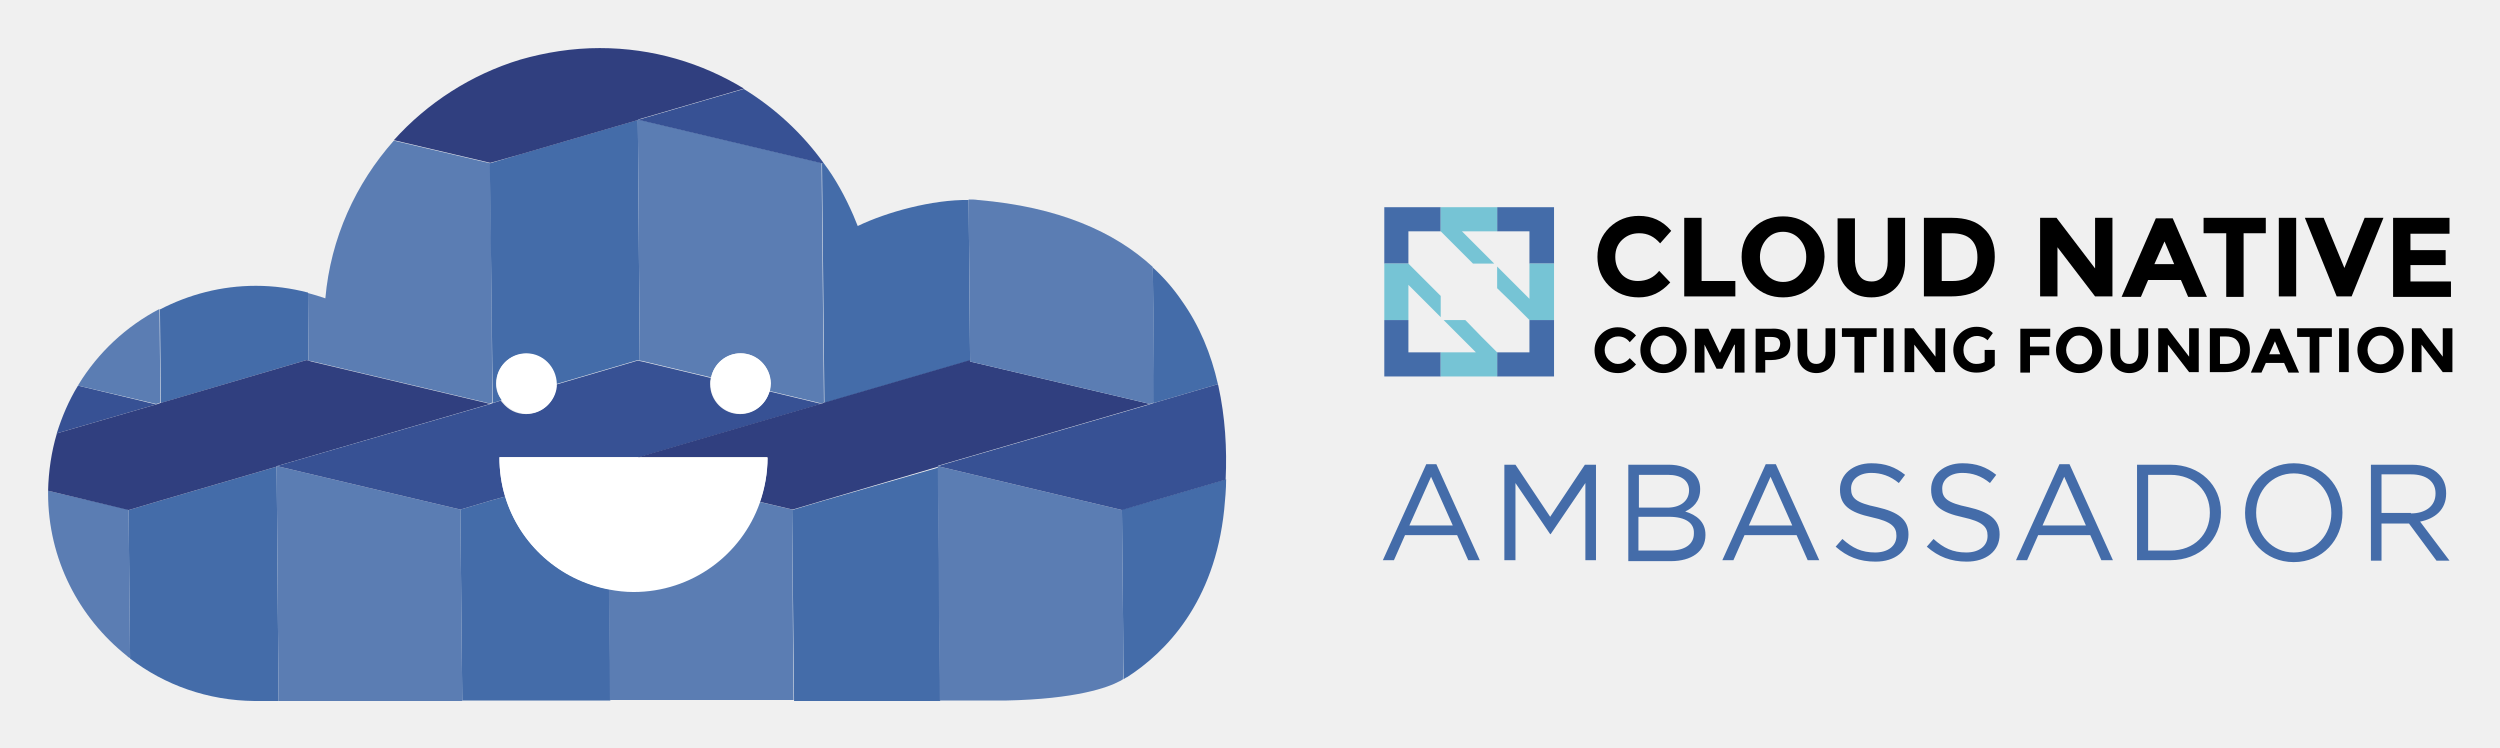
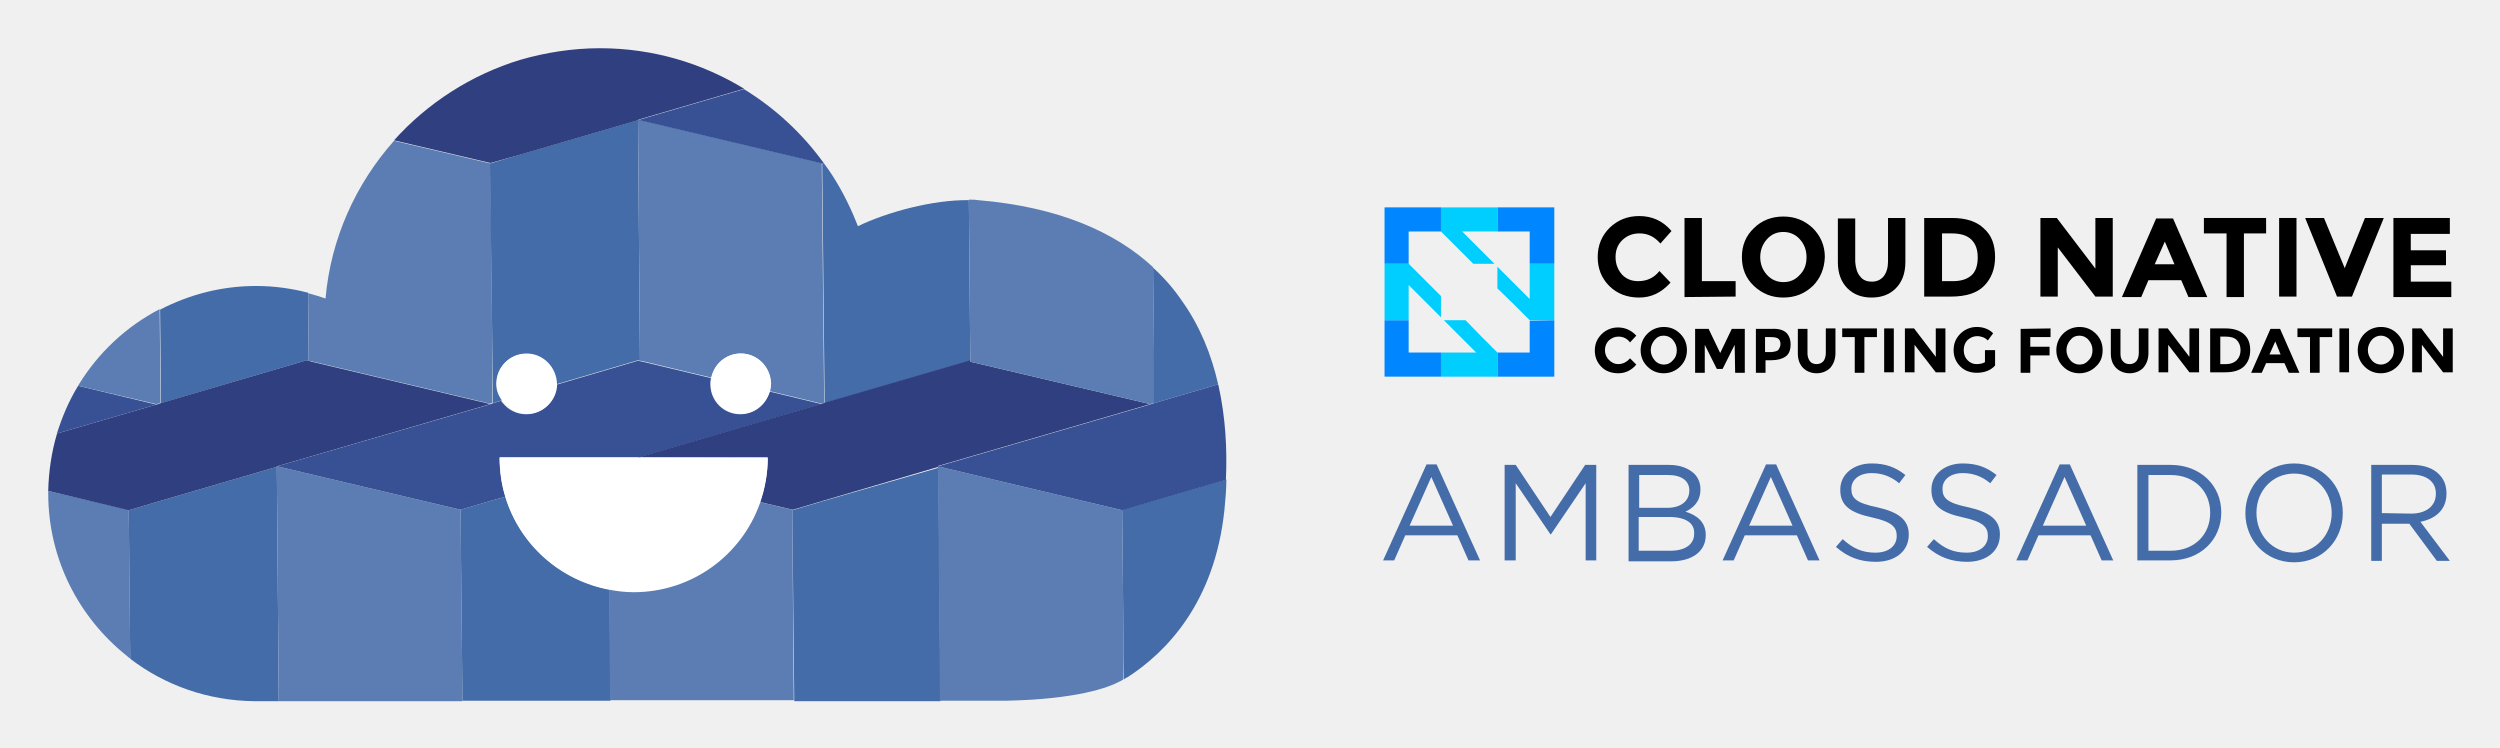
- <svg xmlns="http://www.w3.org/2000/svg" role="img" viewBox="-7.97 -7.47 518.44 154.94">
-   <style>svg {enable-background:new 0 0 504 140.7}</style>
-   <style>.st0{fill:#446ca9}.st1{fill:#76c4d5}.st2{fill:#375194}.st3{fill:#5b7db3}.st4{fill:#303f7f}</style>
-   <path d="M287.8 88.8h2.1l9 19.9h-2.4l-2.3-5.2h-10.8l-2.3 5.2h-2.3l9-19.9zm5.5 12.7l-4.5-10.1-4.5 10.1h9zM304 88.9h2.3l7.2 10.8 7.2-10.8h2.3v19.8h-2.2v-16l-7.2 10.6h-.1l-7.2-10.6v16H304V88.9zm25.7 0h8.4c2.3 0 4 .7 5.2 1.8.8.8 1.3 1.9 1.3 3.2v.1c0 2.6-1.6 3.9-3.1 4.6 2.3.7 4.2 2.1 4.2 4.8v.1c0 3.4-2.9 5.4-7.2 5.4h-8.8v-20zm12.6 5.3c0-2-1.6-3.2-4.4-3.2h-6v6.8h5.9c2.6 0 4.5-1.3 4.5-3.6zm-4.2 5.5h-6.3v7h6.6c3 0 4.9-1.3 4.9-3.5v-.1c.1-2.1-1.7-3.4-5.2-3.4zm20.1-10.9h2.1l9 19.9h-2.4l-2.3-5.2h-10.8l-2.3 5.2h-2.3l9-19.9zm5.5 12.7l-4.5-10.1-4.5 10.1h9zm9 4.4l1.4-1.6c2.1 1.9 4 2.8 6.8 2.8 2.7 0 4.4-1.4 4.4-3.4v-.1c0-1.8-1-2.9-5.1-3.8-4.6-1-6.6-2.5-6.6-5.7V94c0-3.1 2.7-5.4 6.5-5.4 2.9 0 5 .8 7 2.4l-1.3 1.7c-1.8-1.5-3.7-2.1-5.7-2.1-2.6 0-4.2 1.4-4.2 3.2v.1c0 1.9 1 2.9 5.4 3.8 4.4 1 6.5 2.6 6.5 5.6v.1c0 3.4-2.8 5.6-6.8 5.6-3.4 0-5.9-1-8.3-3.1zm18.9 0l1.4-1.6c2.1 1.9 4 2.8 6.8 2.8 2.7 0 4.4-1.4 4.4-3.4v-.1c0-1.8-1-2.9-5.1-3.8-4.6-1-6.6-2.5-6.6-5.7V94c0-3.1 2.7-5.4 6.5-5.4 2.9 0 5 .8 7 2.4l-1.3 1.7c-1.8-1.5-3.7-2.1-5.7-2.1-2.6 0-4.2 1.4-4.2 3.2v.1c0 1.9 1 2.9 5.4 3.8 4.4 1 6.5 2.6 6.5 5.6v.1c0 3.4-2.8 5.6-6.8 5.6-3.3 0-5.9-1-8.3-3.1zm27.5-17.1h2.1l9 19.9h-2.4l-2.3-5.2h-10.8l-2.3 5.2h-2.3l9-19.9zm5.5 12.7l-4.5-10.1-4.5 10.1h9zm10.6-12.6h6.9c6.2 0 10.5 4.3 10.5 9.8v.1c0 5.6-4.3 9.9-10.5 9.9h-6.9V88.9zm2.3 2.1v15.7h4.6c5 0 8.2-3.4 8.2-7.8v-.1c0-4.4-3.2-7.8-8.2-7.8h-4.6zm20.1 7.9c0-5.5 4.1-10.3 10.1-10.3s10.1 4.7 10.1 10.2v.1c0 5.5-4.1 10.2-10.1 10.2s-10.1-4.7-10.1-10.2zm17.9 0c0-4.6-3.3-8.2-7.8-8.2s-7.8 3.6-7.8 8.1v.1c0 4.5 3.3 8.2 7.8 8.2s7.8-3.7 7.8-8.2zm8.2-10h8.5c2.4 0 4.4.7 5.6 2 1 1 1.5 2.3 1.5 3.9v.1c0 3.3-2.3 5.2-5.4 5.8l6.1 8.1h-2.7l-5.7-7.7h-5.7v7.7h-2.2V88.9zM492 99c3 0 5.1-1.5 5.1-4.1v-.1c0-2.4-1.9-3.9-5.1-3.9h-6.1v8h6.1z" class="st0" />
+ <svg xmlns="http://www.w3.org/2000/svg" version="1.1" id="Layer_1" x="0px" y="0px" viewBox="0 0 518.4 154.9" style="enable-background:new 0 0 518.4 154.9;" xml:space="preserve">
+   <style type="text/css">
+ 	.st0{fill:#446CA9;}
+ 	.st1{fill:#0086FF;}
+ 	.st2{fill:#00CEFF;}
+ 	.st3{fill:#375194;}
+ 	.st4{fill:#5B7DB3;}
+ 	.st5{fill:#303F7F;}
+ 	.st6{fill:#FFFFFF;}
+ </style>
+   <path class="st0" d="M295.8,96.3h2.1l9,19.9h-2.4l-2.3-5.2h-10.8l-2.3,5.2h-2.3L295.8,96.3L295.8,96.3z M301.3,109l-4.5-10.1  l-4.5,10.1H301.3z M312,96.4h2.3l7.2,10.8l7.2-10.8h2.3v19.8h-2.2v-16l-7.2,10.6h-0.1l-7.2-10.6v16H312V96.4z M337.7,96.4h8.4  c2.3,0,4,0.7,5.2,1.8c0.8,0.8,1.3,1.9,1.3,3.2v0.1c0,2.6-1.6,3.9-3.1,4.6c2.3,0.7,4.2,2.1,4.2,4.8v0.1c0,3.4-2.9,5.4-7.2,5.4h-8.8  V96.4z M350.3,101.7c0-2-1.6-3.2-4.4-3.2h-6v6.8h5.9C348.4,105.3,350.3,104,350.3,101.7z M346.1,107.2h-6.3v7h6.6  c3,0,4.9-1.3,4.9-3.5v-0.1C351.4,108.5,349.6,107.2,346.1,107.2z M366.2,96.3h2.1l9,19.9h-2.4l-2.3-5.2h-10.8l-2.3,5.2h-2.3  L366.2,96.3L366.2,96.3z M371.7,109l-4.5-10.1l-4.5,10.1H371.7z M380.7,113.4l1.4-1.6c2.1,1.9,4,2.8,6.8,2.8c2.7,0,4.4-1.4,4.4-3.4  v-0.1c0-1.8-1-2.9-5.1-3.8c-4.6-1-6.6-2.5-6.6-5.7v-0.1c0-3.1,2.7-5.4,6.5-5.4c2.9,0,5,0.8,7,2.4l-1.3,1.7c-1.8-1.5-3.7-2.1-5.7-2.1  c-2.6,0-4.2,1.4-4.2,3.2v0.1c0,1.9,1,2.9,5.4,3.8c4.4,1,6.5,2.6,6.5,5.6v0.1c0,3.4-2.8,5.6-6.8,5.6  C385.6,116.5,383.1,115.5,380.7,113.4L380.7,113.4z M399.6,113.4l1.4-1.6c2.1,1.9,4,2.8,6.8,2.8c2.7,0,4.4-1.4,4.4-3.4v-0.1  c0-1.8-1-2.9-5.1-3.8c-4.6-1-6.6-2.5-6.6-5.7v-0.1c0-3.1,2.7-5.4,6.5-5.4c2.9,0,5,0.8,7,2.4l-1.3,1.7c-1.8-1.5-3.7-2.1-5.7-2.1  c-2.6,0-4.2,1.4-4.2,3.2v0.1c0,1.9,1,2.9,5.4,3.8c4.4,1,6.5,2.6,6.5,5.6v0.1c0,3.4-2.8,5.6-6.8,5.6  C404.6,116.5,402,115.5,399.6,113.4L399.6,113.4z M427.1,96.3h2.1l9,19.9h-2.4l-2.3-5.2h-10.8l-2.3,5.2h-2.3L427.1,96.3L427.1,96.3z   M432.6,109l-4.5-10.1l-4.5,10.1H432.6z M443.2,96.4h6.9c6.2,0,10.5,4.3,10.5,9.8v0.1c0,5.6-4.3,9.9-10.5,9.9h-6.9V96.4z   M445.5,98.5v15.7h4.6c5,0,8.2-3.4,8.2-7.8v-0.1c0-4.4-3.2-7.8-8.2-7.8C450.1,98.5,445.5,98.5,445.5,98.5z M465.6,106.4  c0-5.5,4.1-10.3,10.1-10.3s10.1,4.7,10.1,10.2v0.1c0,5.5-4.1,10.2-10.1,10.2S465.6,111.9,465.6,106.4z M483.5,106.4  c0-4.6-3.3-8.2-7.8-8.2s-7.8,3.6-7.8,8.1v0.1c0,4.5,3.3,8.2,7.8,8.2S483.5,110.9,483.5,106.4z M491.7,96.4h8.5c2.4,0,4.4,0.7,5.6,2  c1,1,1.5,2.3,1.5,3.9v0.1c0,3.3-2.3,5.2-5.4,5.8l6.1,8.1h-2.7l-5.7-7.7h-5.7v7.7h-2.2L491.7,96.4L491.7,96.4z M500,106.5  c3,0,5.1-1.5,5.1-4.1v-0.1c0-2.4-1.9-3.9-5.1-3.9h-6.1v8L500,106.5L500,106.5z" />
  <g id="XMLID_1251_">
-     <path id="XMLID_552_" d="M331.7 50.8c1.8 0 3.3-.7 4.4-2.1l2.3 2.4c-1.9 2.1-4 3.1-6.5 3.1s-4.6-.8-6.2-2.4c-1.6-1.6-2.4-3.6-2.4-6s.8-4.4 2.5-6.1c1.7-1.6 3.7-2.4 6.1-2.4 2.7 0 4.9 1 6.7 3.1l-2.3 2.6c-1.2-1.4-2.6-2.1-4.3-2.1-1.4 0-2.5.4-3.5 1.3s-1.5 2.1-1.5 3.6.5 2.7 1.4 3.7c.9.9 2 1.3 3.3 1.3z" />
-     <path id="XMLID_550_" d="M341.3 54.1V37.7h3.6v13.1h7V54h-10.6z" />
-     <path id="XMLID_547_" d="M367.9 51.8c-1.7 1.6-3.7 2.4-6.1 2.4-2.4 0-4.4-.8-6.1-2.4-1.7-1.6-2.5-3.6-2.5-6s.8-4.4 2.5-6c1.6-1.6 3.7-2.4 6.1-2.4 2.4 0 4.4.8 6.1 2.4 1.6 1.6 2.5 3.6 2.5 6-.1 2.4-.9 4.4-2.5 6zm-1.3-6c0-1.5-.5-2.7-1.4-3.7-.9-1-2.1-1.5-3.4-1.5-1.4 0-2.5.5-3.4 1.5-.9 1-1.4 2.3-1.4 3.7 0 1.5.5 2.7 1.4 3.7.9 1 2.1 1.5 3.4 1.5 1.4 0 2.5-.5 3.4-1.5 1-1 1.4-2.2 1.4-3.7z" />
-     <path id="XMLID_545_" d="M377.7 49.8c.6.8 1.4 1.1 2.5 1.1 1 0 1.8-.4 2.4-1.1.6-.8.9-1.8.9-3.1v-9h3.6v9.1c0 2.4-.7 4.2-2 5.5-1.3 1.3-3 1.9-5 1.9s-3.7-.6-5-1.9c-1.3-1.3-2-3.1-2-5.4v-9.1h3.6v9c.1 1.3.4 2.3 1 3z" />
-     <path id="XMLID_542_" d="M403.4 39.9c1.6 1.4 2.3 3.4 2.3 5.9 0 2.5-.8 4.5-2.3 6-1.5 1.5-3.8 2.2-6.9 2.2H391V37.7h5.8c2.8 0 5.1.7 6.6 2.2zm-2.6 9.7c.9-.8 1.3-2.1 1.3-3.7s-.4-2.8-1.3-3.7c-.9-.9-2.3-1.3-4.1-1.3h-2v9.9h2.3c1.6 0 2.9-.4 3.8-1.2z" />
-     <path id="XMLID_540_" d="M426.5 37.7h3.6V54h-3.6l-7.8-10.2V54h-3.6V37.7h3.4l8 10.5V37.7z" />
-     <path id="XMLID_537_" d="M445.8 54.1l-1.5-3.5h-6.8l-1.5 3.5h-4l7.1-16.3h3.5l7.1 16.3h-3.9zm-4.9-11.5l-2.1 4.7h4.1l-2-4.7z" />
-     <path id="XMLID_535_" d="M457.3 40.9v13.2h-3.6V40.9H449v-3.2h12.9v3.2h-4.6z" />
-     <path id="XMLID_533_" d="M464.6 37.7h3.6V54h-3.6V37.7z" />
-     <path id="XMLID_531_" d="M478.2 48.1l4.2-10.4h3.9L479.7 54h-3.1L470 37.7h3.9l4.3 10.4z" />
-     <path id="XMLID_529_" d="M500 37.7V41h-8.1v3.4h7.3v3.1h-7.3v3.4h8.4v3.2h-12V37.7H500z" />
-     <path id="XMLID_527_" d="M327.5 68c1 0 1.8-.4 2.5-1.2l1.3 1.3c-1 1.2-2.3 1.8-3.7 1.8-1.4 0-2.6-.4-3.5-1.3-.9-.9-1.4-2-1.4-3.4s.5-2.5 1.4-3.4 2.1-1.4 3.4-1.4c1.5 0 2.8.6 3.8 1.7l-1.3 1.4c-.6-.8-1.4-1.2-2.4-1.2-.8 0-1.4.3-2 .8-.5.5-.8 1.2-.8 2s.3 1.5.8 2c.6.6 1.2.9 1.9.9z" />
-     <path id="XMLID_524_" d="M340.4 68.5c-.9.9-2.1 1.4-3.4 1.4-1.4 0-2.5-.5-3.4-1.4-.9-.9-1.4-2-1.4-3.4 0-1.3.5-2.5 1.4-3.4.9-.9 2.1-1.4 3.4-1.4 1.4 0 2.5.5 3.4 1.4.9.9 1.4 2 1.4 3.4s-.5 2.5-1.4 3.4zm-.7-3.4c0-.8-.3-1.5-.8-2.1-.5-.6-1.2-.9-1.9-.9-.8 0-1.4.3-1.9.9-.5.6-.8 1.3-.8 2.1s.3 1.5.8 2.1c.5.6 1.2.9 1.9.9.8 0 1.4-.3 1.9-.9.6-.6.8-1.3.8-2.1z" />
-     <path id="XMLID_522_" d="M351.7 64l-2.5 5H348l-2.5-5v5.8h-2v-9.1h2.8l2.4 5 2.4-5h2.7v9.1h-2V64z" />
-     <path id="XMLID_519_" d="M362.3 61.4c.6.5 1 1.4 1 2.5s-.3 2-1 2.5-1.7.8-3 .8h-1.2v2.6h-2v-9.1h3.2c1.4-.1 2.4.2 3 .7zm-1.5 3.6c.2-.3.4-.7.4-1.2s-.2-.9-.5-1.1c-.3-.2-.8-.3-1.5-.3H358v3.1h1.4c.7-.1 1.2-.2 1.4-.5z" />
-     <path id="XMLID_517_" d="M367.3 67.4c.3.4.8.6 1.4.6s1-.2 1.4-.6c.3-.4.5-1 .5-1.7v-5.1h2v5.1c0 1.3-.4 2.3-1.1 3.1-.7.7-1.7 1.1-2.8 1.1s-2.1-.4-2.8-1.1-1.1-1.7-1.1-3v-5.1h2v5.1c0 .6.2 1.2.5 1.6z" />
-     <path id="XMLID_515_" d="M378.6 62.4v7.4h-2v-7.4H374v-1.8h7.2v1.8h-2.6z" />
-     <path id="XMLID_513_" d="M382.7 60.6h2v9.1h-2v-9.1z" />
-     <path id="XMLID_511_" d="M393.4 60.6h2v9.1h-2L389 64v5.7h-2v-9.1h1.9l4.5 5.9v-5.9z" />
-     <path id="XMLID_509_" d="M403.6 65.1h2.1v3.2c-.9 1-2.2 1.5-3.8 1.5-1.3 0-2.5-.4-3.4-1.3-.9-.9-1.4-2-1.4-3.4s.5-2.5 1.4-3.4 2.1-1.4 3.4-1.4c1.3 0 2.5.4 3.4 1.3l-1.1 1.5c-.4-.4-.8-.6-1.1-.7-.3-.1-.7-.2-1.1-.2-.8 0-1.4.3-2 .8-.5.5-.8 1.2-.8 2.1 0 .9.3 1.6.8 2.1s1.1.8 1.8.8 1.3-.1 1.8-.4v-2.5z" />
-     <path id="XMLID_507_" d="M417.2 60.6v1.8H413v2h4v1.8h-4v3.6h-2v-9.1h6.2z" />
-     <path id="XMLID_504_" d="M426.6 68.5c-.9.9-2.1 1.4-3.4 1.4-1.4 0-2.5-.5-3.4-1.4-.9-.9-1.4-2-1.4-3.4 0-1.3.5-2.5 1.4-3.4.9-.9 2.1-1.4 3.4-1.4 1.4 0 2.5.5 3.4 1.4.9.9 1.4 2 1.4 3.4s-.4 2.5-1.4 3.4zm-.7-3.4c0-.8-.3-1.5-.8-2.1-.5-.6-1.2-.9-1.9-.9-.8 0-1.4.3-1.9.9-.5.6-.8 1.3-.8 2.1s.3 1.5.8 2.1c.5.6 1.2.9 1.9.9.8 0 1.4-.3 1.9-.9.6-.6.8-1.3.8-2.1z" />
-     <path id="XMLID_502_" d="M432.2 67.4c.3.4.8.6 1.4.6.6 0 1-.2 1.4-.6.3-.4.5-1 .5-1.7v-5.1h2v5.1c0 1.3-.4 2.3-1.1 3.1-.7.7-1.7 1.1-2.8 1.1s-2.1-.4-2.8-1.1c-.7-.7-1.1-1.7-1.1-3v-5.1h2v5.1c0 .6.1 1.2.5 1.6z" />
-     <path id="XMLID_500_" d="M446 60.6h2v9.1h-2l-4.4-5.7v5.7h-2v-9.1h1.9l4.5 5.9v-5.9z" />
-     <path id="XMLID_497_" d="M457.3 61.8c.9.8 1.3 1.9 1.3 3.3s-.4 2.5-1.3 3.4c-.9.8-2.1 1.2-3.9 1.2h-3.1v-9.1h3.2c1.6 0 2.9.4 3.8 1.2zm-1.5 5.4c.5-.5.8-1.2.8-2.1 0-.9-.3-1.6-.8-2.1s-1.3-.7-2.3-.7h-1.1V68h1.3c.8 0 1.6-.3 2.1-.8z" />
-     <path id="XMLID_494_" d="M466.6 69.8l-.9-2h-3.8l-.9 2h-2.2l4-9.1h2l4 9.1h-2.2zm-2.8-6.5l-1.2 2.7h2.3l-1.1-2.7z" />
-     <path id="XMLID_492_" d="M473 62.4v7.4h-2v-7.4h-2.6v-1.8h7.2v1.8H473z" />
-     <path id="XMLID_490_" d="M477.1 60.6h2v9.1h-2v-9.1z" />
-     <path id="XMLID_487_" d="M489.1 68.5c-.9.9-2.1 1.4-3.4 1.4-1.4 0-2.5-.5-3.4-1.4-.9-.9-1.4-2-1.4-3.4 0-1.3.5-2.5 1.4-3.4.9-.9 2.1-1.4 3.4-1.4 1.4 0 2.5.5 3.4 1.4.9.9 1.4 2 1.4 3.4s-.5 2.5-1.4 3.4zm-.7-3.4c0-.8-.3-1.5-.8-2.1-.5-.6-1.2-.9-1.9-.9s-1.4.3-1.9.9c-.5.6-.8 1.3-.8 2.1s.3 1.5.8 2.1c.5.6 1.2.9 1.9.9s1.4-.3 1.9-.9c.6-.6.8-1.3.8-2.1z" />
-     <path id="XMLID_485_" d="M498.6 60.6h2v9.1h-2l-4.4-5.7v5.7h-2v-9.1h1.9l4.5 5.9v-5.9z" />
+     <path id="XMLID_552_" d="M339.7,58.3c1.8,0,3.3-0.7,4.4-2.1l2.3,2.4c-1.9,2.1-4,3.1-6.5,3.1s-4.6-0.8-6.2-2.4   c-1.6-1.6-2.4-3.6-2.4-6s0.8-4.4,2.5-6.1c1.7-1.6,3.7-2.4,6.1-2.4c2.7,0,4.9,1,6.7,3.1l-2.3,2.6c-1.2-1.4-2.6-2.1-4.3-2.1   c-1.4,0-2.5,0.4-3.5,1.3s-1.5,2.1-1.5,3.6s0.5,2.7,1.4,3.7C337.3,57.9,338.4,58.3,339.7,58.3z" />
+     <path id="XMLID_550_" d="M349.3,61.6V45.2h3.6v13.1h7v3.2L349.3,61.6L349.3,61.6z" />
+     <path id="XMLID_547_" d="M375.9,59.3c-1.7,1.6-3.7,2.4-6.1,2.4s-4.4-0.8-6.1-2.4c-1.7-1.6-2.5-3.6-2.5-6s0.8-4.4,2.5-6   c1.6-1.6,3.7-2.4,6.1-2.4s4.4,0.8,6.1,2.4c1.6,1.6,2.5,3.6,2.5,6C378.3,55.7,377.5,57.7,375.9,59.3z M374.6,53.3   c0-1.5-0.5-2.7-1.4-3.7s-2.1-1.5-3.4-1.5c-1.4,0-2.5,0.5-3.4,1.5s-1.4,2.3-1.4,3.7c0,1.5,0.5,2.7,1.4,3.7s2.1,1.5,3.4,1.5   c1.4,0,2.5-0.5,3.4-1.5C374.2,56,374.6,54.8,374.6,53.3z" />
+     <path id="XMLID_545_" d="M385.7,57.3c0.6,0.8,1.4,1.1,2.5,1.1c1,0,1.8-0.4,2.4-1.1c0.6-0.8,0.9-1.8,0.9-3.1v-9h3.6v9.1   c0,2.4-0.7,4.2-2,5.5s-3,1.9-5,1.9s-3.7-0.6-5-1.9c-1.3-1.3-2-3.1-2-5.4v-9.1h3.6v9C384.8,55.6,385.1,56.6,385.7,57.3z" />
+     <path id="XMLID_542_" d="M411.4,47.4c1.6,1.4,2.3,3.4,2.3,5.9s-0.8,4.5-2.3,6s-3.8,2.2-6.9,2.2H399V45.2h5.8   C407.6,45.2,409.9,45.9,411.4,47.4z M408.8,57.1c0.9-0.8,1.3-2.1,1.3-3.7s-0.4-2.8-1.3-3.7s-2.3-1.3-4.1-1.3h-2v9.9h2.3   C406.6,58.3,407.9,57.9,408.8,57.1L408.8,57.1z" />
+     <path id="XMLID_540_" d="M434.5,45.2h3.6v16.3h-3.6l-7.8-10.2v10.2h-3.6V45.2h3.4l8,10.5V45.2z" />
+     <path id="XMLID_537_" d="M453.8,61.6l-1.5-3.5h-6.8l-1.5,3.5h-4l7.1-16.3h3.5l7.1,16.3H453.8L453.8,61.6z M448.9,50.1l-2.1,4.7h4.1   L448.9,50.1z" />
+     <path id="XMLID_535_" d="M465.3,48.4v13.2h-3.6V48.4H457v-3.2h12.9v3.2H465.3z" />
+     <path id="XMLID_533_" d="M472.6,45.2h3.6v16.3h-3.6V45.2z" />
+     <path id="XMLID_531_" d="M486.2,55.6l4.2-10.4h3.9l-6.6,16.3h-3.1L478,45.2h3.9L486.2,55.6L486.2,55.6z" />
+     <path id="XMLID_529_" d="M508,45.2v3.3h-8.1v3.4h7.3V55h-7.3v3.4h8.4v3.2h-12V45.2H508z" />
+     <path id="XMLID_527_" d="M335.5,75.5c1,0,1.8-0.4,2.5-1.2l1.3,1.3c-1,1.2-2.3,1.8-3.7,1.8c-1.4,0-2.6-0.4-3.5-1.3s-1.4-2-1.4-3.4   s0.5-2.5,1.4-3.4s2.1-1.4,3.4-1.4c1.5,0,2.8,0.6,3.8,1.7L338,71c-0.6-0.8-1.4-1.2-2.4-1.2c-0.8,0-1.4,0.3-2,0.8   c-0.5,0.5-0.8,1.2-0.8,2s0.3,1.5,0.8,2C334.2,75.2,334.8,75.5,335.5,75.5L335.5,75.5z" />
+     <path id="XMLID_524_" d="M348.4,76c-0.9,0.9-2.1,1.4-3.4,1.4c-1.4,0-2.5-0.5-3.4-1.4s-1.4-2-1.4-3.4c0-1.3,0.5-2.5,1.4-3.4   s2.1-1.4,3.4-1.4c1.4,0,2.5,0.5,3.4,1.4s1.4,2,1.4,3.4S349.3,75.1,348.4,76z M347.7,72.6c0-0.8-0.3-1.5-0.8-2.1s-1.2-0.9-1.9-0.9   c-0.8,0-1.4,0.3-1.9,0.9c-0.5,0.6-0.8,1.3-0.8,2.1s0.3,1.5,0.8,2.1s1.2,0.9,1.9,0.9c0.8,0,1.4-0.3,1.9-0.9   C347.5,74.1,347.7,73.4,347.7,72.6z" />
+     <path id="XMLID_522_" d="M359.7,71.5l-2.5,5H356l-2.5-5v5.8h-2v-9.1h2.8l2.4,5l2.4-5h2.7v9.1h-2L359.7,71.5L359.7,71.5z" />
+     <path id="XMLID_519_" d="M370.3,68.9c0.6,0.5,1,1.4,1,2.5s-0.3,2-1,2.5s-1.7,0.8-3,0.8h-1.2v2.6h-2v-9.1h3.2   C368.7,68.1,369.7,68.4,370.3,68.9z M368.8,72.5c0.2-0.3,0.4-0.7,0.4-1.2c0-0.5-0.2-0.9-0.5-1.1s-0.8-0.3-1.5-0.3H366V73h1.4   C368.1,72.9,368.6,72.8,368.8,72.5z" />
+     <path id="XMLID_517_" d="M375.3,74.9c0.3,0.4,0.8,0.6,1.4,0.6s1-0.2,1.4-0.6c0.3-0.4,0.5-1,0.5-1.7v-5.1h2v5.1   c0,1.3-0.4,2.3-1.1,3.1c-0.7,0.7-1.7,1.1-2.8,1.1s-2.1-0.4-2.8-1.1s-1.1-1.7-1.1-3v-5.1h2v5.1C374.8,73.9,375,74.5,375.3,74.9z" />
+     <path id="XMLID_515_" d="M386.6,69.9v7.4h-2v-7.4H382v-1.8h7.2v1.8H386.6z" />
+     <path id="XMLID_513_" d="M390.7,68.1h2v9.1h-2V68.1z" />
+     <path id="XMLID_511_" d="M401.4,68.1h2v9.1h-2l-4.4-5.7v5.7h-2v-9.1h1.9l4.5,5.9V68.1z" />
+     <path id="XMLID_509_" d="M411.6,72.6h2.1v3.2c-0.9,1-2.2,1.5-3.8,1.5c-1.3,0-2.5-0.4-3.4-1.3s-1.4-2-1.4-3.4s0.5-2.5,1.4-3.4   s2.1-1.4,3.4-1.4s2.5,0.4,3.4,1.3l-1.1,1.5c-0.4-0.4-0.8-0.6-1.1-0.7c-0.3-0.1-0.7-0.2-1.1-0.2c-0.8,0-1.4,0.3-2,0.8   c-0.5,0.5-0.8,1.2-0.8,2.1s0.3,1.6,0.8,2.1s1.1,0.8,1.8,0.8s1.3-0.1,1.8-0.4L411.6,72.6L411.6,72.6z" />
+     <path id="XMLID_507_" d="M425.2,68.1v1.8H421v2h4v1.8h-4v3.6h-2v-9.1L425.2,68.1L425.2,68.1z" />
+     <path id="XMLID_504_" d="M434.6,76c-0.9,0.9-2.1,1.4-3.4,1.4c-1.4,0-2.5-0.5-3.4-1.4s-1.4-2-1.4-3.4c0-1.3,0.5-2.5,1.4-3.4   s2.1-1.4,3.4-1.4c1.4,0,2.5,0.5,3.4,1.4s1.4,2,1.4,3.4S435.6,75.1,434.6,76z M433.9,72.6c0-0.8-0.3-1.5-0.8-2.1s-1.2-0.9-1.9-0.9   c-0.8,0-1.4,0.3-1.9,0.9c-0.5,0.6-0.8,1.3-0.8,2.1s0.3,1.5,0.8,2.1s1.2,0.9,1.9,0.9c0.8,0,1.4-0.3,1.9-0.9   C433.7,74.1,433.9,73.4,433.9,72.6z" />
+     <path id="XMLID_502_" d="M440.2,74.9c0.3,0.4,0.8,0.6,1.4,0.6s1-0.2,1.4-0.6c0.3-0.4,0.5-1,0.5-1.7v-5.1h2v5.1   c0,1.3-0.4,2.3-1.1,3.1c-0.7,0.7-1.7,1.1-2.8,1.1s-2.1-0.4-2.8-1.1c-0.7-0.7-1.1-1.7-1.1-3v-5.1h2v5.1   C439.7,73.9,439.8,74.5,440.2,74.9z" />
+     <path id="XMLID_500_" d="M454,68.1h2v9.1h-2l-4.4-5.7v5.7h-2v-9.1h1.9L454,74V68.1z" />
+     <path id="XMLID_497_" d="M465.3,69.3c0.9,0.8,1.3,1.9,1.3,3.3s-0.4,2.5-1.3,3.4c-0.9,0.8-2.1,1.2-3.9,1.2h-3.1v-9.1h3.2   C463.1,68.1,464.4,68.5,465.3,69.3z M463.8,74.7c0.5-0.5,0.8-1.2,0.8-2.1s-0.3-1.6-0.8-2.1s-1.3-0.7-2.3-0.7h-1.1v5.7h1.3   C462.5,75.5,463.3,75.2,463.8,74.7z" />
+     <path id="XMLID_494_" d="M474.6,77.3l-0.9-2h-3.8l-0.9,2h-2.2l4-9.1h2l4,9.1H474.6z M471.8,70.8l-1.2,2.7h2.3L471.8,70.8   L471.8,70.8z" />
+     <path id="XMLID_492_" d="M481,69.9v7.4h-2v-7.4h-2.6v-1.8h7.2v1.8H481z" />
+     <path id="XMLID_490_" d="M485.1,68.1h2v9.1h-2V68.1z" />
+     <path id="XMLID_487_" d="M497.1,76c-0.9,0.9-2.1,1.4-3.4,1.4c-1.4,0-2.5-0.5-3.4-1.4s-1.4-2-1.4-3.4c0-1.3,0.5-2.5,1.4-3.4   s2.1-1.4,3.4-1.4c1.4,0,2.5,0.5,3.4,1.4s1.4,2,1.4,3.4S498,75.1,497.1,76z M496.4,72.6c0-0.8-0.3-1.5-0.8-2.1s-1.2-0.9-1.9-0.9   s-1.4,0.3-1.9,0.9c-0.5,0.6-0.8,1.3-0.8,2.1s0.3,1.5,0.8,2.1s1.2,0.9,1.9,0.9s1.4-0.3,1.9-0.9C496.2,74.1,496.4,73.4,496.4,72.6z" />
+     <path id="XMLID_485_" d="M506.6,68.1h2v9.1h-2l-4.4-5.7v5.7h-2v-9.1h1.9l4.5,5.9V68.1z" />
  </g>
  <g id="XMLID_1246_">
-     <path id="XMLID_1250_" d="M284.1 58.9h-5v11.7h11.7v-5h-6.7z" class="st0" />
-     <path id="XMLID_1249_" d="M309.2 59v6.6h-6.7v5h11.8V58.9h-5.1z" class="st0" />
-     <path id="XMLID_1248_" d="M279.1 47.2h5v-6.7h6.7v-5h-11.7z" class="st0" />
-     <path id="XMLID_1247_" d="M302.5 35.5v5h6.7v6.7h5.1V35.5z" class="st0" />
+     <path id="XMLID_1250_" class="st1" d="M292.1,66.4h-5v11.7h11.7v-5h-6.7V66.4z" />
+     <path id="XMLID_1249_" class="st1" d="M317.2,66.5v6.6h-6.7v5h11.8V66.4L317.2,66.5L317.2,66.5z" />
+     <path id="XMLID_1248_" class="st1" d="M287.1,54.7h5V48h6.7v-5h-11.7V54.7z" />
+     <path id="XMLID_1247_" class="st1" d="M310.5,43v5h6.7v6.7h5.1V43H310.5z" />
  </g>
  <g id="XMLID_703_">
-     <path id="XMLID_1245_" d="M301.9 47.2l-6.7-6.7h7.3v-5h-11.7v5l6.7 6.7z" class="st1" />
-     <path id="XMLID_1244_" d="M295.9 58.9h-4.5l5.6 5.6 1.1 1.1h-7.3v5h11.7v-5l-3.3-3.3z" class="st1" />
-     <path id="XMLID_1243_" d="M309.2 47.2v7.3l-1.1-1.1-5.6-5.6v4.5l3.4 3.3 3.3 3.3h5.1V47.2z" class="st1" />
-     <path id="XMLID_1242_" d="M290.8 53.9l-6.7-6.7h-5v11.7h5v-7.3l6.7 6.7z" class="st1" />
+     <path id="XMLID_1245_" class="st2" d="M309.9,54.7l-6.7-6.7h7.3v-5h-11.7v5l6.7,6.7H309.9z" />
+     <path id="XMLID_1244_" class="st2" d="M303.9,66.4h-4.5L305,72l1.1,1.1h-7.3v5h11.7v-5l-3.3-3.3L303.9,66.4z" />
+     <path id="XMLID_1243_" class="st2" d="M317.2,54.7V62l-1.1-1.1l-5.6-5.6v4.5l3.4,3.3l3.3,3.3h5.1V54.7H317.2z" />
+     <path id="XMLID_1242_" class="st2" d="M298.8,61.4l-6.7-6.7h-5v11.7h5v-7.3l6.7,6.7V61.4z" />
  </g>
-   <path d="M8.2 72.5c-1.9 3.1-3.3 6.4-4.4 9.9l20.6-6-16.2-3.9z" class="st2" />
-   <path d="M24.8 76.2l.5-.2-.2-19.4c-6.9 3.6-12.7 9-16.8 15.7 0 .1-.1.1-.1.2l16.2 3.8.4-.1z" class="st3" />
-   <path d="M55.6 67.2l.4.1-.1-14.1c-3.5-.9-7.1-1.4-10.8-1.4-7.2 0-13.9 1.8-19.9 4.9l.2 19.4 30.2-8.9z" class="st0" />
-   <path d="M56.5 67.4l37.1 8.8.5-.2-.1-19.5-.3-30.1-20-4.7c-7.9 8.9-13.1 20.2-14.2 32.7-1.2-.4-2.4-.8-3.6-1.1l.1 14 .5.1z" class="st3" />
-   <path d="M94.9 72.1c0-3.5 2.8-6.2 6.2-6.2s6.2 2.8 6.2 6.2v.1l17-5 .4.1-.4-49.9-24.3 7.1-6.4 1.9.4 30.1.2 19.6 1.9-.6c-.8-1-1.2-2.1-1.2-3.4z" class="st0" />
-   <path d="M100.1 24.5l24.3-7.1v-.1l21.9-6.4c-8.7-5.3-18.9-8.4-29.9-8.4-5.7 0-11.3.9-16.5 2.4-10.2 3.1-19.3 9-26.2 16.7l20 4.7 6.4-1.8z" class="st4" />
-   <path d="M125.3 67.4l14.2 3.4c.6-2.8 3.1-5 6.1-5 3.5 0 6.2 2.8 6.2 6.2 0 .6-.1 1.1-.2 1.6l10.8 2.6.5-.2-.2-19.6-.3-30.1-38-9h-.1v.1l.4 49.9.6.1z" class="st3" />
-   <path d="M162.8 56.5l.2 19.6 30.2-8.8-.3-33.3c-7.5-.1-17 2.5-23 5.4-.3-.7-.6-1.5-.9-2.2-1.7-3.9-3.7-7.6-6.2-10.9l-.3.1.3 30.1z" class="st0" />
-   <path d="M124.5 17.4l38 9 .3-.1c-4.4-6.1-10-11.3-16.5-15.3h-.1l-21.9 6.4h.2z" class="st2" />
-   <path d="M18.7 98.2L2 94.3v.5c0 13.7 6.4 25.8 16.3 33.7.2.2.4.4.7.5v-.7l-.3-30.1z" class="st3" />
-   <path d="M25.1 96.4l-6.4 1.9.3 30.1v.7c7.2 5.5 16.1 8.7 25.8 8.8h5l-.4-48.6-24.3 7.1z" class="st0" />
-   <path d="M25.1 96.4l24.3-7.1v-.1l43.9-12.8.4-.1-37.1-8.8-.6-.2-.4-.1-30.3 8.9-.5.2-.4.1-20.6 6v.1C2.7 86.2 2.1 90.2 2 94.3l16.7 4 6.4-1.9z" class="st4" />
-   <path d="M87.5 98.2l-38-9h-.1v.1l.4 48.6h38.1l-.1-9.6z" class="st3" />
-   <path d="M96.8 95.5l-2.9.8-6.4 1.9.3 30.1.1 9.5h30.7l-.2-23.1c-10.3-1.9-18.6-9.3-21.6-19.2z" class="st0" />
-   <path d="M124.4 87.4l37.6-11 .4-.1-10.8-2.6c0 .1 0 .1-.1.2-.8 2.6-3.1 4.5-6 4.5-3.5 0-6.2-2.8-6.2-6.2 0-.4 0-.7.1-1.1v-.2l-14.2-3.4-.5-.1-.4-.1-17 5v.5c-.3 3.2-2.9 5.6-6.2 5.6-2 0-3.7-.9-4.9-2.4-.1-.1-.2-.2-.3-.4l-1.9.6-.5.2-.4.1-43.7 12.7h.1l38 9 6.4-1.9 2.9-.8c-.8-2.6-1.2-5.3-1.2-8.2h28.8z" class="st2" />
-   <path d="M156.3 98.2l-6.8-1.6c-3.8 10.8-14.1 18.5-26.2 18.5-1.7 0-3.4-.2-5-.5l.2 23.1h38.1l-.1-9.5-.2-30z" class="st3" />
-   <path d="M162.7 96.4l-6.4 1.9.3 30.1.1 9.5H187l-.4-48.4-23.9 6.9z" class="st0" />
-   <path d="M193.2 67.5v-.3L163 76l-.5.2-.4.1-37.6 11h26.7c0 3.3-.6 6.4-1.6 9.3l6.8 1.6 6.4-1.9 23.8-7v-.2l43.9-12.8-36.9-8.7-.4-.1z" class="st4" />
-   <path d="M193.2 67.5l.4.1 36.9 8.7.6-.2.3-.1-.2-19.5-.1-8.6c-7.9-7.3-19.6-12.5-36.3-13.9-.6-.1-1.2-.1-1.9-.1l.3 33.3v.3z" class="st3" />
-   <path d="M231.3 76.1l13.3-3.9c-1.4-6.2-3.8-12.1-7.5-17.3-1.7-2.5-3.7-4.8-6-6.9l.1 8.6.1 19.5z" class="st0" />
-   <path d="M225 128.5l-.3-30.2-37.8-9-.4-.1v.2l.4 48.4h13.8c14.5-.3 21.1-2.7 23.5-4 .3-.1.5-.3.7-.4l.1-4.9z" class="st3" />
-   <path d="M224.7 98.2l.3 30.2v5c.3-.2.5-.3.6-.4h.1c8.1-5.2 18.2-15.5 20.2-34.8.2-2.1.4-4.2.4-6.3l-14.7 4.3-6.9 2z" class="st0" />
-   <path d="M244.7 72.6c0-.1-.1-.3-.1-.4l-13.3 3.9-.3.1-.6.2-43.9 12.8.4.1 37.8 9 6.8-2 14.7-4.3c.3-6.5-.1-13-1.5-19.4z" class="st2" />
-   <path fill="#fff" d="M145.6 65.8c-3 0-5.5 2.1-6.1 5v.2c-.1.4-.1.7-.1 1.1 0 3.5 2.8 6.2 6.2 6.2 2.8 0 5.2-1.9 6-4.5 0-.1 0-.1.1-.2.1-.5.2-1.1.2-1.6-.1-3.4-2.9-6.2-6.3-6.2zm-44.4 0c-3.5 0-6.2 2.8-6.2 6.2 0 1.3.4 2.5 1.1 3.5.1.1.2.3.3.4 1.1 1.4 2.9 2.4 4.9 2.4 3.2 0 5.9-2.5 6.2-5.6v-.6c-.1-3.5-2.9-6.3-6.3-6.3zm23.4 21.6h-29c0 2.8.4 5.6 1.2 8.2 3 9.8 11.3 17.3 21.6 19.2 1.6.3 3.3.5 5 .5 12.1 0 22.4-7.7 26.2-18.5 1-2.9 1.6-6 1.6-9.3h-26.6z" />
+   <path class="st3" d="M16.2,80c-1.9,3.1-3.3,6.4-4.4,9.9l20.6-6C32.4,83.9,16.2,80,16.2,80z" />
+   <path class="st4" d="M32.8,83.7l0.5-0.2l-0.2-19.4c-6.9,3.6-12.7,9-16.8,15.7c0,0.1-0.1,0.1-0.1,0.2l16.2,3.8L32.8,83.7z" />
+   <path class="st0" d="M63.6,74.7l0.4,0.1l-0.1-14.1c-3.5-0.9-7.1-1.4-10.8-1.4c-7.2,0-13.9,1.8-19.9,4.9l0.2,19.4  C33.4,83.6,63.6,74.7,63.6,74.7z" />
+   <path class="st4" d="M64.5,74.9l37.1,8.8l0.5-0.2L102,64l-0.3-30.1l-20-4.7c-7.9,8.9-13.1,20.2-14.2,32.7c-1.2-0.4-2.4-0.8-3.6-1.1  l0.1,14C64,74.8,64.5,74.9,64.5,74.9z" />
+   <path class="st0" d="M102.9,79.6c0-3.5,2.8-6.2,6.2-6.2s6.2,2.8,6.2,6.2v0.1l17-5l0.4,0.1l-0.4-49.9L108,32l-6.4,1.9L102,64  l0.2,19.6l1.9-0.6C103.3,82,102.9,80.9,102.9,79.6z" />
+   <path class="st5" d="M108.1,32l24.3-7.1v-0.1l21.9-6.4c-8.7-5.3-18.9-8.4-29.9-8.4c-5.7,0-11.3,0.9-16.5,2.4  c-10.2,3.1-19.3,9-26.2,16.7l20,4.7L108.1,32L108.1,32z" />
+   <path class="st4" d="M133.3,74.9l14.2,3.4c0.6-2.8,3.1-5,6.1-5c3.5,0,6.2,2.8,6.2,6.2c0,0.6-0.1,1.1-0.2,1.6l10.8,2.6l0.5-0.2  l-0.2-19.6l-0.3-30.1l-38-9h-0.1v0.1l0.4,49.9C132.7,74.8,133.3,74.9,133.3,74.9z" />
+   <path class="st0" d="M170.8,64l0.2,19.6l30.2-8.8l-0.3-33.3c-7.5-0.1-17,2.5-23,5.4c-0.3-0.7-0.6-1.5-0.9-2.2  c-1.7-3.9-3.7-7.6-6.2-10.9l-0.3,0.1L170.8,64z" />
+   <path class="st3" d="M132.5,24.9l38,9l0.3-0.1c-4.4-6.1-10-11.3-16.5-15.3h-0.1l-21.9,6.4C132.3,24.9,132.5,24.9,132.5,24.9z" />
+   <path class="st4" d="M26.7,105.7L10,101.8v0.5c0,13.7,6.4,25.8,16.3,33.7c0.2,0.2,0.4,0.4,0.7,0.5v-0.7  C27,135.8,26.7,105.7,26.7,105.7z" />
+   <path class="st0" d="M33.1,103.9l-6.4,1.9l0.3,30.1v0.7c7.2,5.5,16.1,8.7,25.8,8.8h5l-0.4-48.6C57.4,96.8,33.1,103.9,33.1,103.9z" />
+   <path class="st5" d="M33.1,103.9l24.3-7.1v-0.1l43.9-12.8l0.4-0.1L64.6,75L64,74.8l-0.4-0.1l-30.3,8.9l-0.5,0.2l-0.4,0.1l-20.6,6V90  c-1.1,3.7-1.7,7.7-1.8,11.8l16.7,4L33.1,103.9z" />
+   <path class="st4" d="M95.5,105.7l-38-9h-0.1v0.1l0.4,48.6h38.1l-0.1-9.6L95.5,105.7z" />
+   <path class="st0" d="M104.8,103l-2.9,0.8l-6.4,1.9l0.3,30.1l0.1,9.5h30.7l-0.2-23.1C116.1,120.3,107.8,112.9,104.8,103z" />
+   <path class="st3" d="M132.4,94.9l37.6-11l0.4-0.1l-10.8-2.6c0,0.1,0,0.1-0.1,0.2c-0.8,2.6-3.1,4.5-6,4.5c-3.5,0-6.2-2.8-6.2-6.2  c0-0.4,0-0.7,0.1-1.1v-0.2L133.2,75l-0.5-0.1l-0.4-0.1l-17,5v0.5c-0.3,3.2-2.9,5.6-6.2,5.6c-2,0-3.7-0.9-4.9-2.4  c-0.1-0.1-0.2-0.2-0.3-0.4l-1.9,0.6l-0.5,0.2l-0.4,0.1L57.4,96.7h0.1l38,9l6.4-1.9l2.9-0.8c-0.8-2.6-1.2-5.3-1.2-8.2h28.8V94.9z" />
+   <path class="st4" d="M164.3,105.7l-6.8-1.6c-3.8,10.8-14.1,18.5-26.2,18.5c-1.7,0-3.4-0.2-5-0.5l0.2,23.1h38.1l-0.1-9.5L164.3,105.7  z" />
+   <path class="st0" d="M170.7,103.9l-6.4,1.9l0.3,30.1l0.1,9.5H195L194.6,97L170.7,103.9L170.7,103.9z" />
+   <path class="st5" d="M201.2,75v-0.3L171,83.5l-0.5,0.2l-0.4,0.1l-37.6,11h26.7c0,3.3-0.6,6.4-1.6,9.3l6.8,1.6l6.4-1.9l23.8-7v-0.2  l43.9-12.8l-36.9-8.7L201.2,75L201.2,75z" />
+   <path class="st4" d="M201.2,75l0.4,0.1l36.9,8.7l0.6-0.2l0.3-0.1L239.2,64l-0.1-8.6c-7.9-7.3-19.6-12.5-36.3-13.9  c-0.6-0.1-1.2-0.1-1.9-0.1l0.3,33.3L201.2,75L201.2,75z" />
+   <path class="st0" d="M239.3,83.6l13.3-3.9c-1.4-6.2-3.8-12.1-7.5-17.3c-1.7-2.5-3.7-4.8-6-6.9l0.1,8.6L239.3,83.6L239.3,83.6z" />
+   <path class="st4" d="M233,136l-0.3-30.2l-37.8-9l-0.4-0.1v0.2l0.4,48.4h13.8c14.5-0.3,21.1-2.7,23.5-4c0.3-0.1,0.5-0.3,0.7-0.4  L233,136L233,136z" />
+   <path class="st0" d="M232.7,105.7l0.3,30.2v5c0.3-0.2,0.5-0.3,0.6-0.4h0.1c8.1-5.2,18.2-15.5,20.2-34.8c0.2-2.1,0.4-4.2,0.4-6.3  l-14.7,4.3L232.7,105.7L232.7,105.7z" />
+   <path class="st3" d="M252.7,80.1c0-0.1-0.1-0.3-0.1-0.4l-13.3,3.9l-0.3,0.1l-0.6,0.2l-43.9,12.8l0.4,0.1l37.8,9l6.8-2l14.7-4.3  C254.5,93,254.1,86.5,252.7,80.1L252.7,80.1z" />
+   <path class="st6" d="M153.6,73.3c-3,0-5.5,2.1-6.1,5v0.2c-0.1,0.4-0.1,0.7-0.1,1.1c0,3.5,2.8,6.2,6.2,6.2c2.8,0,5.2-1.9,6-4.5  c0-0.1,0-0.1,0.1-0.2c0.1-0.5,0.2-1.1,0.2-1.6C159.8,76.1,157,73.3,153.6,73.3L153.6,73.3z M109.2,73.3c-3.5,0-6.2,2.8-6.2,6.2  c0,1.3,0.4,2.5,1.1,3.5c0.1,0.1,0.2,0.3,0.3,0.4c1.1,1.4,2.9,2.4,4.9,2.4c3.2,0,5.9-2.5,6.2-5.6v-0.6  C115.4,76.1,112.6,73.3,109.2,73.3z M132.6,94.9h-29c0,2.8,0.4,5.6,1.2,8.2c3,9.8,11.3,17.3,21.6,19.2c1.6,0.3,3.3,0.5,5,0.5  c12.1,0,22.4-7.7,26.2-18.5c1-2.9,1.6-6,1.6-9.3L132.6,94.9L132.6,94.9z" />
</svg>
